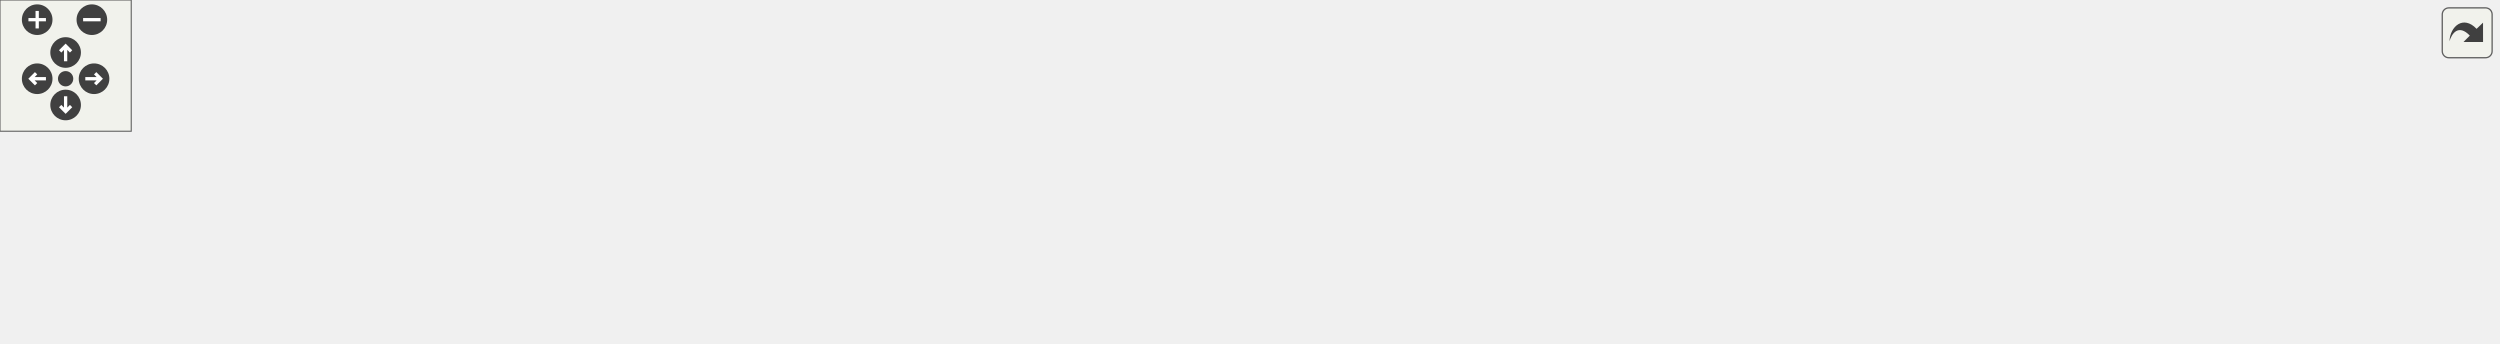
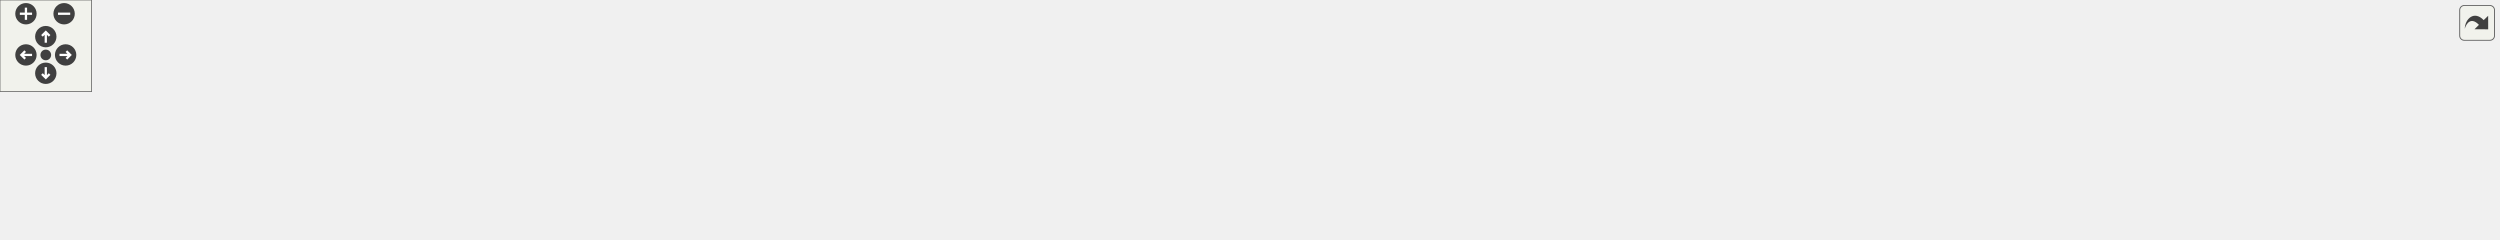
<svg xmlns="http://www.w3.org/2000/svg" xmlns:xlink="http://www.w3.org/1999/xlink" id="main" version="1.1" xml:space="preserve">
  <style type="text/css">
.edge:hover path { stroke: red; }
.edge:hover polygon { stroke: red; fill: red; }
</style>
  <defs>
    <circle id="rim" cx="0" cy="0" r="7" />
    <circle id="rim2" cx="0" cy="0" r="3.5" />
    <g id="zoomPlus">
      <use xlink:href="#rim" fill="#404040">
        <set attributeName="fill" to="#808080" begin="zoomplus.mouseover" end="zoomplus.mouseout" />
      </use>
      <path d="M-4,0h8M0,-4v8" fill="none" stroke="white" stroke-width="1.5" pointer-events="none" />
    </g>
    <g id="zoomMin">
      <use xlink:href="#rim" fill="#404040">
        <set attributeName="fill" to="#808080" begin="zoomminus.mouseover" end="zoomminus.mouseout" />
      </use>
      <path d="M-4,0h8" fill="none" stroke="white" stroke-width="1.5" pointer-events="none" />
    </g>
    <g id="dirArrow">
      <path fill="none" stroke="white" stroke-width="1.5" d="M0,-3.0v7 M-2.5,-0.5L0,-3.0L2.5,-0.5" />
    </g>
    <g id="resetDef">
      <use xlink:href="#rim2" fill="#404040">
        <set attributeName="fill" to="#808080" begin="reset.mouseover" end="reset.mouseout" />
      </use>
    </g>
  </defs>
  <svg id="graph" class="graph">
    <g id="viewport">
      <g id="node1" class="node">
        <g id="a_node1">
          <a xlink:title="Determines whether the potential hits are accurate.">
-             <polygon fill="#bfbfbf" stroke="black" points="1037,-38.5 1037,-57.5 1142,-57.5 1142,-38.5 1037,-38.5" />
-             <text text-anchor="middle" x="1089.5" y="-45.5" font-family="Helvetica,sans-Serif" font-size="10.00">ft_co_identify_hits</text>
+             <polygon fill="#bfbfbf" stroke="black" points="1532,-38.5 1532,-57.5 1637,-57.5 1637,-38.5 1532,-38.5" />
+             <text text-anchor="middle" x="1584.5" y="-45.5" font-family="Helvetica,sans-Serif" font-size="10.00">ft_co_identify_hits</text>
          </a>
        </g>
      </g>
      <g id="node2" class="node">
        <g id="a_node2">
          <a xlink:href="hit__manager__bonus_8h.html#aebab6e1f11fc5b2e6c420276c9beee96" target="_top" xlink:title="Calculates if a cone was hit by a ray.">
-             <polygon fill="none" stroke="black" points="931,-38.5 931,-57.5 1001,-57.5 1001,-38.5 931,-38.5" />
-             <text text-anchor="middle" x="966" y="-45.5" font-family="Helvetica,sans-Serif" font-size="10.00">ft_hit_cone</text>
+             <polygon fill="none" stroke="black" points="1426,-38.5 1426,-57.5 1496,-57.5 1496,-38.5 1426,-38.5" />
+             <text text-anchor="middle" x="1461" y="-45.5" font-family="Helvetica,sans-Serif" font-size="10.00">ft_hit_cone</text>
          </a>
        </g>
      </g>
      <g id="edge1" class="edge">
-         <path fill="none" stroke="midnightblue" d="M1026.75,-48C1018.01,-48 1009.31,-48 1001.35,-48" />
-         <polygon fill="midnightblue" stroke="midnightblue" points="1026.97,-51.5 1036.97,-48 1026.97,-44.5 1026.97,-51.5" />
+         <path fill="none" stroke="midnightblue" d="M1521.75,-48C1513.01,-48 1504.31,-48 1496.35,-48" />
+         <polygon fill="midnightblue" stroke="midnightblue" points="1521.97,-51.5 1531.97,-48 1521.97,-44.5 1521.97,-51.5" />
      </g>
      <g id="node3" class="node">
        <g id="a_node3">
          <a xlink:href="hit__bonus_8c.html#a9d5972226064b0a4d0e1359d9230abec" target="_top" xlink:title="Investigate a hittable and returns whether a hit occured or not.">
-             <polygon fill="none" stroke="black" points="811,-38.5 811,-57.5 895,-57.5 895,-38.5 811,-38.5" />
-             <text text-anchor="middle" x="853" y="-45.5" font-family="Helvetica,sans-Serif" font-size="10.00">ft_hit_hittable</text>
+             <polygon fill="none" stroke="black" points="1306,-38.5 1306,-57.5 1390,-57.5 1390,-38.5 1306,-38.5" />
+             <text text-anchor="middle" x="1348" y="-45.5" font-family="Helvetica,sans-Serif" font-size="10.00">ft_hit_hittable</text>
          </a>
        </g>
      </g>
      <g id="edge2" class="edge">
-         <path fill="none" stroke="midnightblue" d="M920.78,-48C912.38,-48 903.63,-48 895.32,-48" />
-         <polygon fill="midnightblue" stroke="midnightblue" points="920.79,-51.5 930.79,-48 920.79,-44.5 920.79,-51.5" />
+         <path fill="none" stroke="midnightblue" d="M1415.78,-48C1407.38,-48 1398.63,-48 1390.32,-48" />
+         <polygon fill="midnightblue" stroke="midnightblue" points="1415.79,-51.5 1425.79,-48 1415.79,-44.5 1415.79,-51.5" />
      </g>
      <g id="node4" class="node">
        <g id="a_node4">
          <a xlink:href="lighting__bonus_8h.html#a7fe107fe556fd497ebfc4c4df70b83da" target="_top" xlink:title="Looks for the closest object hit by a ray.">
-             <polygon fill="none" stroke="black" points="659,-76.5 659,-95.5 761,-95.5 761,-76.5 659,-76.5" />
-             <text text-anchor="middle" x="710" y="-83.5" font-family="Helvetica,sans-Serif" font-size="10.00">ft_get_closest_hit</text>
+             <polygon fill="none" stroke="black" points="1154,-76.5 1154,-95.5 1256,-95.5 1256,-76.5 1154,-76.5" />
+             <text text-anchor="middle" x="1205" y="-83.5" font-family="Helvetica,sans-Serif" font-size="10.00">ft_get_closest_hit</text>
          </a>
        </g>
      </g>
      <g id="edge3" class="edge">
-         <path fill="none" stroke="midnightblue" d="M806.56,-60.25C787.13,-65.48 764.77,-71.51 746.57,-76.41" />
-         <polygon fill="midnightblue" stroke="midnightblue" points="807.68,-63.57 816.42,-57.59 805.85,-56.81 807.68,-63.57" />
+         <path fill="none" stroke="midnightblue" d="M1301.56,-60.25C1282.13,-65.48 1259.77,-71.51 1241.57,-76.41" />
+         <polygon fill="midnightblue" stroke="midnightblue" points="1302.68,-63.57 1311.42,-57.59 1300.85,-56.81 1302.68,-63.57" />
      </g>
      <g id="node8" class="node">
        <g id="a_node8">
          <a xlink:href="ray_8h.html#a2cffd188fb76990901db47a2c3ac638f" target="_top" xlink:title="Returns the colour of a ray.">
-             <polygon fill="none" stroke="black" points="670,-38.5 670,-57.5 750,-57.5 750,-38.5 670,-38.5" />
-             <text text-anchor="middle" x="710" y="-45.5" font-family="Helvetica,sans-Serif" font-size="10.00">ft_ray_colour</text>
-           </a>
-         </g>
-       </g>
-       <g id="edge8" class="edge">
-         <path fill="none" stroke="midnightblue" d="M800.67,-48C783.96,-48 765.69,-48 750.03,-48" />
-         <polygon fill="midnightblue" stroke="midnightblue" points="800.84,-51.5 810.84,-48 800.84,-44.5 800.84,-51.5" />
+             <polygon fill="none" stroke="black" points="634,-57.5 634,-76.5 714,-76.5 714,-57.5 634,-57.5" />
+             <text text-anchor="middle" x="674" y="-64.5" font-family="Helvetica,sans-Serif" font-size="10.00">ft_ray_colour</text>
+           </a>
+         </g>
+       </g>
+       <g id="edge16" class="edge">
+         <path fill="none" stroke="midnightblue" d="M1295.75,-48C1237.35,-48 1139.05,-48 1054.5,-48 1054.5,-48 1054.5,-48 912.5,-48 842.39,-48 761,-56.33 714.01,-61.96" />
+         <polygon fill="midnightblue" stroke="midnightblue" points="1295.83,-51.5 1305.83,-48 1295.83,-44.5 1295.83,-51.5" />
      </g>
      <g id="node15" class="node">
        <g id="a_node15">
          <a xlink:href="lighting_8h.html#a931177e8edb2dd5393cef7a468389a4d" target="_top" xlink:title="Determines whether the shadow ray emitted from the point of intersection is blocked on its way to the...">
-             <polygon fill="none" stroke="black" points="645,-0.5 645,-19.5 775,-19.5 775,-0.5 645,-0.5" />
-             <text text-anchor="middle" x="710" y="-7.5" font-family="Helvetica,sans-Serif" font-size="10.00">ft_shadow_ray_blocked</text>
-           </a>
-         </g>
-       </g>
-       <g id="edge16" class="edge">
-         <path fill="none" stroke="midnightblue" d="M806.56,-35.75C787.13,-30.52 764.77,-24.49 746.57,-19.59" />
-         <polygon fill="midnightblue" stroke="midnightblue" points="805.85,-39.19 816.42,-38.41 807.68,-32.43 805.85,-39.19" />
+             <polygon fill="none" stroke="black" points="1140,-0.5 1140,-19.5 1270,-19.5 1270,-0.5 1140,-0.5" />
+             <text text-anchor="middle" x="1205" y="-7.5" font-family="Helvetica,sans-Serif" font-size="10.00">ft_shadow_ray_blocked</text>
+           </a>
+         </g>
+       </g>
+       <g id="edge17" class="edge">
+         <path fill="none" stroke="midnightblue" d="M1301.56,-35.75C1282.13,-30.52 1259.77,-24.49 1241.57,-19.59" />
+         <polygon fill="midnightblue" stroke="midnightblue" points="1300.85,-39.19 1311.42,-38.41 1302.68,-32.43 1300.85,-39.19" />
      </g>
      <g id="node5" class="node">
        <g id="a_node5">
-           <a xlink:href="lighting__bonus_8h.html#a72c122146878dc126a6472d159526c14" target="_top" xlink:title="Create reflective lighting by recursion.">
-             <polygon fill="none" stroke="black" points="500,-76.5 500,-95.5 601,-95.5 601,-76.5 500,-76.5" />
-             <text text-anchor="middle" x="550.5" y="-83.5" font-family="Helvetica,sans-Serif" font-size="10.00">ft_reflective_light</text>
+           <a xlink:href="lighting__bonus_8h.html#ab380b8bbadc80a5a668141c8edcc4754" target="_top" xlink:title="Create reflective lighting by recursion.">
+             <polygon fill="none" stroke="black" points="1003,-76.5 1003,-95.5 1104,-95.5 1104,-76.5 1003,-76.5" />
+             <text text-anchor="middle" x="1053.5" y="-83.5" font-family="Helvetica,sans-Serif" font-size="10.00">ft_reflective_light</text>
          </a>
        </g>
      </g>
      <g id="edge4" class="edge">
-         <path fill="none" stroke="midnightblue" d="M648.58,-86C632.86,-86 616.11,-86 601.02,-86" />
-         <polygon fill="midnightblue" stroke="midnightblue" points="648.73,-89.5 658.73,-86 648.73,-82.5 648.73,-89.5" />
+         <path fill="none" stroke="midnightblue" d="M1143.46,-86C1130.37,-86 1116.67,-86 1104.06,-86" />
+         <polygon fill="midnightblue" stroke="midnightblue" points="1143.8,-89.5 1153.8,-86 1143.8,-82.5 1143.8,-89.5" />
      </g>
      <g id="node6" class="node">
        <g id="a_node6">
-           <a xlink:href="lighting__bonus_8h.html#ac85883d276b27394b86511c7eaa4d4ae" target="_top" xlink:title="Computes the colour of light interacting with different material properties.">
-             <polygon fill="none" stroke="black" points="349,-76.5 349,-95.5 456,-95.5 456,-76.5 349,-76.5" />
-             <text text-anchor="middle" x="402.5" y="-83.5" font-family="Helvetica,sans-Serif" font-size="10.00">ft_compute_colour</text>
+           <a xlink:href="lighting__bonus_8h.html#a31af89240f5ffa2f65f1525d06121d73" target="_top" xlink:title="Computes the colour of light interacting with different material properties.">
+             <polygon fill="none" stroke="black" points="860,-76.5 860,-95.5 967,-95.5 967,-76.5 860,-76.5" />
+             <text text-anchor="middle" x="913.5" y="-83.5" font-family="Helvetica,sans-Serif" font-size="10.00">ft_compute_colour</text>
          </a>
        </g>
      </g>
      <g id="edge5" class="edge">
-         <path fill="none" stroke="midnightblue" d="M489.61,-79.35C478.5,-79.18 466.97,-79.23 456.1,-79.49" />
-         <polygon fill="midnightblue" stroke="midnightblue" points="489.59,-82.85 499.66,-79.56 489.74,-75.85 489.59,-82.85" />
-       </g>
-       <g id="edge7" class="edge">
-         <path fill="none" stroke="midnightblue" d="M466.24,-92.69C477.41,-92.82 488.91,-92.74 499.66,-92.44" />
-         <polygon fill="midnightblue" stroke="midnightblue" points="466.16,-89.19 456.1,-92.51 466.04,-96.19 466.16,-89.19" />
+         <path fill="none" stroke="midnightblue" d="M992.48,-79.3C984.01,-79.2 975.35,-79.25 967.04,-79.42" />
+         <polygon fill="midnightblue" stroke="midnightblue" points="992.62,-82.8 1002.68,-79.49 992.74,-75.81 992.62,-82.8" />
+       </g>
+       <g id="edge15" class="edge">
+         <path fill="none" stroke="midnightblue" d="M977.31,-92.73C985.82,-92.79 994.45,-92.72 1002.68,-92.51" />
+         <polygon fill="midnightblue" stroke="midnightblue" points="977.09,-89.22 967.04,-92.58 976.99,-96.22 977.09,-89.22" />
      </g>
      <g id="node7" class="node">
        <g id="a_node7">
-           <a xlink:href="lighting__bonus_8h.html#a7a7ed2ff6f725c296f088c0f2f0d0843" target="_top" xlink:title="Calculate the effect of different lighting on perception.">
-             <polygon fill="none" stroke="black" points="233,-76.5 233,-95.5 307,-95.5 307,-76.5 233,-76.5" />
-             <text text-anchor="middle" x="270" y="-83.5" font-family="Helvetica,sans-Serif" font-size="10.00">ft_enlighten</text>
+           <a xlink:href="scene__light__bonus_8c.html#a3d54436a3f695a60b1c2d9e504a61de8" target="_top" xlink:title="Calculate the effect of different lighting on perception.">
+             <polygon fill="none" stroke="black" points="750,-76.5 750,-95.5 824,-95.5 824,-76.5 750,-76.5" />
+             <text text-anchor="middle" x="787" y="-83.5" font-family="Helvetica,sans-Serif" font-size="10.00">ft_enlighten</text>
          </a>
        </g>
      </g>
      <g id="edge6" class="edge">
-         <path fill="none" stroke="midnightblue" d="M338.52,-86C327.73,-86 316.86,-86 307.09,-86" />
-         <polygon fill="midnightblue" stroke="midnightblue" points="338.8,-89.5 348.8,-86 338.8,-82.5 338.8,-89.5" />
+         <path fill="none" stroke="midnightblue" d="M849.56,-86C840.9,-86 832.25,-86 824.3,-86" />
+         <polygon fill="midnightblue" stroke="midnightblue" points="849.7,-89.5 859.7,-86 849.7,-82.5 849.7,-89.5" />
+       </g>
+       <g id="edge7" class="edge">
+         <path fill="none" stroke="midnightblue" d="M740.1,-78.14C731.53,-76.68 722.65,-75.16 714.31,-73.73" />
+         <polygon fill="midnightblue" stroke="midnightblue" points="739.51,-81.59 749.96,-79.83 740.7,-74.69 739.51,-81.59" />
      </g>
      <g id="node9" class="node">
        <g id="a_node9">
          <a xlink:href="ray__bonus_8h.html#af9c073d2966aa21738e1d2083762055f" target="_top" xlink:title="Returns the colour of a pixel by means of anti-aliasing.">
-             <polygon fill="none" stroke="black" points="492,-38.5 492,-57.5 609,-57.5 609,-38.5 492,-38.5" />
-             <text text-anchor="middle" x="550.5" y="-45.5" font-family="Helvetica,sans-Serif" font-size="10.00">ft_anti_aliase_colour</text>
-           </a>
-         </g>
-       </g>
-       <g id="edge9" class="edge">
-         <path fill="none" stroke="midnightblue" d="M659.45,-48C643.45,-48 625.58,-48 609.06,-48" />
-         <polygon fill="midnightblue" stroke="midnightblue" points="659.66,-51.5 669.66,-48 659.66,-44.5 659.66,-51.5" />
+             <polygon fill="none" stroke="black" points="481,-76.5 481,-95.5 598,-95.5 598,-76.5 481,-76.5" />
+             <text text-anchor="middle" x="539.5" y="-83.5" font-family="Helvetica,sans-Serif" font-size="10.00">ft_anti_aliase_colour</text>
+           </a>
+         </g>
+       </g>
+       <g id="edge8" class="edge">
+         <path fill="none" stroke="midnightblue" d="M624.02,-74.02C615.69,-75.22 606.95,-76.47 598.41,-77.7" />
+         <polygon fill="midnightblue" stroke="midnightblue" points="624.56,-77.48 633.96,-72.6 623.57,-70.55 624.56,-77.48" />
      </g>
      <g id="node14" class="node">
        <g id="a_node14">
          <a xlink:href="render_8h.html#a4f238596a8fca72f9af80be57cf06d34" target="_top" xlink:title="Renders the scene to the mlx img.">
-             <polygon fill="none" stroke="black" points="354.5,-0.5 354.5,-19.5 450.5,-19.5 450.5,-0.5 354.5,-0.5" />
-             <text text-anchor="middle" x="402.5" y="-7.5" font-family="Helvetica,sans-Serif" font-size="10.00">ft_render_image</text>
-           </a>
-         </g>
-       </g>
-       <g id="edge14" class="edge">
-         <path fill="none" stroke="midnightblue" d="M659.48,-37.62C643.43,-34.52 625.51,-31.33 609,-29 554.89,-21.38 492.33,-16.09 450.58,-13.07" />
-         <polygon fill="midnightblue" stroke="midnightblue" points="659.24,-41.14 669.72,-39.64 660.59,-34.27 659.24,-41.14" />
+             <polygon fill="none" stroke="black" points="349,-38.5 349,-57.5 445,-57.5 445,-38.5 349,-38.5" />
+             <text text-anchor="middle" x="397" y="-45.5" font-family="Helvetica,sans-Serif" font-size="10.00">ft_render_image</text>
+           </a>
+         </g>
+       </g>
+       <g id="edge13" class="edge">
+         <path fill="none" stroke="midnightblue" d="M623.86,-63.6C573.31,-60.11 495.12,-54.71 445.27,-51.27" />
+         <polygon fill="midnightblue" stroke="midnightblue" points="623.67,-67.1 633.89,-64.3 624.16,-60.12 623.67,-67.1" />
      </g>
      <g id="node10" class="node">
        <g id="a_node10">
          <a xlink:href="render__draw__bonus_8c.html#a4f238596a8fca72f9af80be57cf06d34" target="_top" xlink:title="Renders the scene to the mlx img.">
-             <polygon fill="none" stroke="black" points="354.5,-38.5 354.5,-57.5 450.5,-57.5 450.5,-38.5 354.5,-38.5" />
-             <text text-anchor="middle" x="402.5" y="-45.5" font-family="Helvetica,sans-Serif" font-size="10.00">ft_render_image</text>
-           </a>
-         </g>
-       </g>
-       <g id="edge10" class="edge">
-         <path fill="none" stroke="midnightblue" d="M481.53,-48C471.18,-48 460.7,-48 450.92,-48" />
-         <polygon fill="midnightblue" stroke="midnightblue" points="481.8,-51.5 491.8,-48 481.8,-44.5 481.8,-51.5" />
+             <polygon fill="none" stroke="black" points="349,-76.5 349,-95.5 445,-95.5 445,-76.5 349,-76.5" />
+             <text text-anchor="middle" x="397" y="-83.5" font-family="Helvetica,sans-Serif" font-size="10.00">ft_render_image</text>
+           </a>
+         </g>
+       </g>
+       <g id="edge9" class="edge">
+         <path fill="none" stroke="midnightblue" d="M470.89,-86C462.27,-86 453.6,-86 445.39,-86" />
+         <polygon fill="midnightblue" stroke="midnightblue" points="470.95,-89.5 480.95,-86 470.95,-82.5 470.95,-89.5" />
      </g>
      <g id="node11" class="node">
        <g id="a_node11">
          <a xlink:href="render_8h.html#af908c05cb19e716220bc98fcf9582573" target="_top" xlink:title=" ">
-             <polygon fill="none" stroke="black" points="227,-19.5 227,-38.5 313,-38.5 313,-19.5 227,-19.5" />
-             <text text-anchor="middle" x="270" y="-26.5" font-family="Helvetica,sans-Serif" font-size="10.00">ft_draw_scene</text>
-           </a>
-         </g>
-       </g>
-       <g id="edge11" class="edge">
-         <path fill="none" stroke="midnightblue" d="M344.47,-39.7C333.99,-38.17 323.23,-36.6 313.28,-35.16" />
-         <polygon fill="midnightblue" stroke="midnightblue" points="343.99,-43.16 354.39,-41.14 345,-36.24 343.99,-43.16" />
+             <polygon fill="none" stroke="black" points="227,-57.5 227,-76.5 313,-76.5 313,-57.5 227,-57.5" />
+             <text text-anchor="middle" x="270" y="-64.5" font-family="Helvetica,sans-Serif" font-size="10.00">ft_draw_scene</text>
+           </a>
+         </g>
+       </g>
+       <g id="edge10" class="edge">
+         <path fill="none" stroke="midnightblue" d="M338.8,-77.31C330.25,-76.01 321.57,-74.69 313.4,-73.44" />
+         <polygon fill="midnightblue" stroke="midnightblue" points="338.33,-80.77 348.74,-78.82 339.38,-73.85 338.33,-80.77" />
      </g>
      <g id="node12" class="node">
        <g id="a_node12">
          <a xlink:href="render_8h.html#ab7a01aa5d27d2fad2942a43a31ae0d52" target="_top" xlink:title="Starts the mlx loop.">
-             <polygon fill="none" stroke="black" points="77,-19.5 77,-38.5 191,-38.5 191,-19.5 77,-19.5" />
-             <text text-anchor="middle" x="134" y="-26.5" font-family="Helvetica,sans-Serif" font-size="10.00">ft_render_start_loop</text>
-           </a>
-         </g>
-       </g>
-       <g id="edge12" class="edge">
-         <path fill="none" stroke="midnightblue" d="M216.88,-29C208.44,-29 199.66,-29 191.13,-29" />
-         <polygon fill="midnightblue" stroke="midnightblue" points="216.97,-32.5 226.97,-29 216.97,-25.5 216.97,-32.5" />
+             <polygon fill="none" stroke="black" points="77,-57.5 77,-76.5 191,-76.5 191,-57.5 77,-57.5" />
+             <text text-anchor="middle" x="134" y="-64.5" font-family="Helvetica,sans-Serif" font-size="10.00">ft_render_start_loop</text>
+           </a>
+         </g>
+       </g>
+       <g id="edge11" class="edge">
+         <path fill="none" stroke="midnightblue" d="M216.88,-67C208.44,-67 199.66,-67 191.13,-67" />
+         <polygon fill="midnightblue" stroke="midnightblue" points="216.97,-70.5 226.97,-67 216.97,-63.5 216.97,-70.5" />
      </g>
      <g id="node13" class="node">
        <g id="a_node13">
          <a xlink:href="main_8c.html#a3c04138a5bfe5d72780bb7e82a18e627" target="_top" xlink:title=" ">
-             <polygon fill="none" stroke="black" points="0,-19.5 0,-38.5 41,-38.5 41,-19.5 0,-19.5" />
-             <text text-anchor="middle" x="20.5" y="-26.5" font-family="Helvetica,sans-Serif" font-size="10.00">main</text>
-           </a>
-         </g>
-       </g>
-       <g id="edge13" class="edge">
-         <path fill="none" stroke="midnightblue" d="M66.7,-29C57.37,-29 48.45,-29 41.04,-29" />
-         <polygon fill="midnightblue" stroke="midnightblue" points="66.92,-32.5 76.92,-29 66.92,-25.5 66.92,-32.5" />
-       </g>
-       <g id="edge15" class="edge">
-         <path fill="none" stroke="midnightblue" d="M344.47,-18.3C333.99,-19.83 323.23,-21.4 313.28,-22.84" />
-         <polygon fill="midnightblue" stroke="midnightblue" points="345,-21.76 354.39,-16.86 343.99,-14.84 345,-21.76" />
+             <polygon fill="none" stroke="black" points="0,-57.5 0,-76.5 41,-76.5 41,-57.5 0,-57.5" />
+             <text text-anchor="middle" x="20.5" y="-64.5" font-family="Helvetica,sans-Serif" font-size="10.00">main</text>
+           </a>
+         </g>
+       </g>
+       <g id="edge12" class="edge">
+         <path fill="none" stroke="midnightblue" d="M66.7,-67C57.37,-67 48.45,-67 41.04,-67" />
+         <polygon fill="midnightblue" stroke="midnightblue" points="66.92,-70.5 76.92,-67 66.92,-63.5 66.92,-70.5" />
+       </g>
+       <g id="edge14" class="edge">
+         <path fill="none" stroke="midnightblue" d="M338.8,-56.69C330.25,-57.99 321.57,-59.31 313.4,-60.56" />
+         <polygon fill="midnightblue" stroke="midnightblue" points="339.38,-60.15 348.74,-55.18 338.33,-53.23 339.38,-60.15" />
      </g>
    </g>
  </svg>
  <g id="navigator" transform="translate(0 0)" fill="#404254">
    <rect fill="#f2f5e9" fill-opacity="0.5" stroke="#606060" stroke-width=".5" x="0" y="0" width="60" height="60" />
    <use id="zoomplus" xlink:href="#zoomPlus" x="17" y="9" />
    <use id="zoomminus" xlink:href="#zoomMin" x="42" y="9" />
    <use id="reset" xlink:href="#resetDef" x="30" y="36" />
    <g id="arrowUp" xlink:href="#dirArrow" transform="translate(30 24)">
      <use xlink:href="#rim" fill="#404040">
        <set attributeName="fill" to="#808080" begin="arrowUp.mouseover" end="arrowUp.mouseout" />
      </use>
      <path fill="none" stroke="white" stroke-width="1.5" d="M0,-3.0v7 M-2.5,-0.5L0,-3.0L2.5,-0.5" />
    </g>
    <g id="arrowRight" xlink:href="#dirArrow" transform="rotate(90) translate(36 -43)">
      <use xlink:href="#rim" fill="#404040">
        <set attributeName="fill" to="#808080" begin="arrowRight.mouseover" end="arrowRight.mouseout" />
      </use>
      <path fill="none" stroke="white" stroke-width="1.5" d="M0,-3.0v7 M-2.5,-0.5L0,-3.0L2.5,-0.5" />
    </g>
    <g id="arrowDown" xlink:href="#dirArrow" transform="rotate(180) translate(-30 -48)">
      <use xlink:href="#rim" fill="#404040">
        <set attributeName="fill" to="#808080" begin="arrowDown.mouseover" end="arrowDown.mouseout" />
      </use>
      <path fill="none" stroke="white" stroke-width="1.5" d="M0,-3.0v7 M-2.5,-0.5L0,-3.0L2.5,-0.5" />
    </g>
    <g id="arrowLeft" xlink:href="#dirArrow" transform="rotate(270) translate(-36 17)">
      <use xlink:href="#rim" fill="#404040">
        <set attributeName="fill" to="#808080" begin="arrowLeft.mouseover" end="arrowLeft.mouseout" />
      </use>
      <path fill="none" stroke="white" stroke-width="1.5" d="M0,-3.0v7 M-2.5,-0.5L0,-3.0L2.5,-0.5" />
    </g>
  </g>
  <svg viewBox="0 0 15 15" width="100%" height="30px" preserveAspectRatio="xMaxYMin meet">
    <g id="arrow_out" transform="scale(0.3 0.3)">
      <a xlink:href="hit__cone__bonus_8c_a049d2a1135caa57d1d9ed8845f229620_icgraph_org.svg" target="_base">
        <rect id="button" ry="5" rx="5" y="6" x="6" height="38" width="38" fill="#f2f5e9" fill-opacity="0.5" stroke="#606060" stroke-width="1.0" />
        <path id="arrow" d="M 11.5,31.437 C 11.94,20.098 22.043,11.323 32.159,21.979 L 37.069,17.246 C 37.069,17.246 37.088,32 37.088,32 L 22.16,31.978 C 22.16,31.978 26.998,27.14 26.998,27.14 C 18.529,18.264 13.292,25.23 11.5,31.437 z" style="fill:#404040;" />
      </a>
    </g>
  </svg>
</svg>
